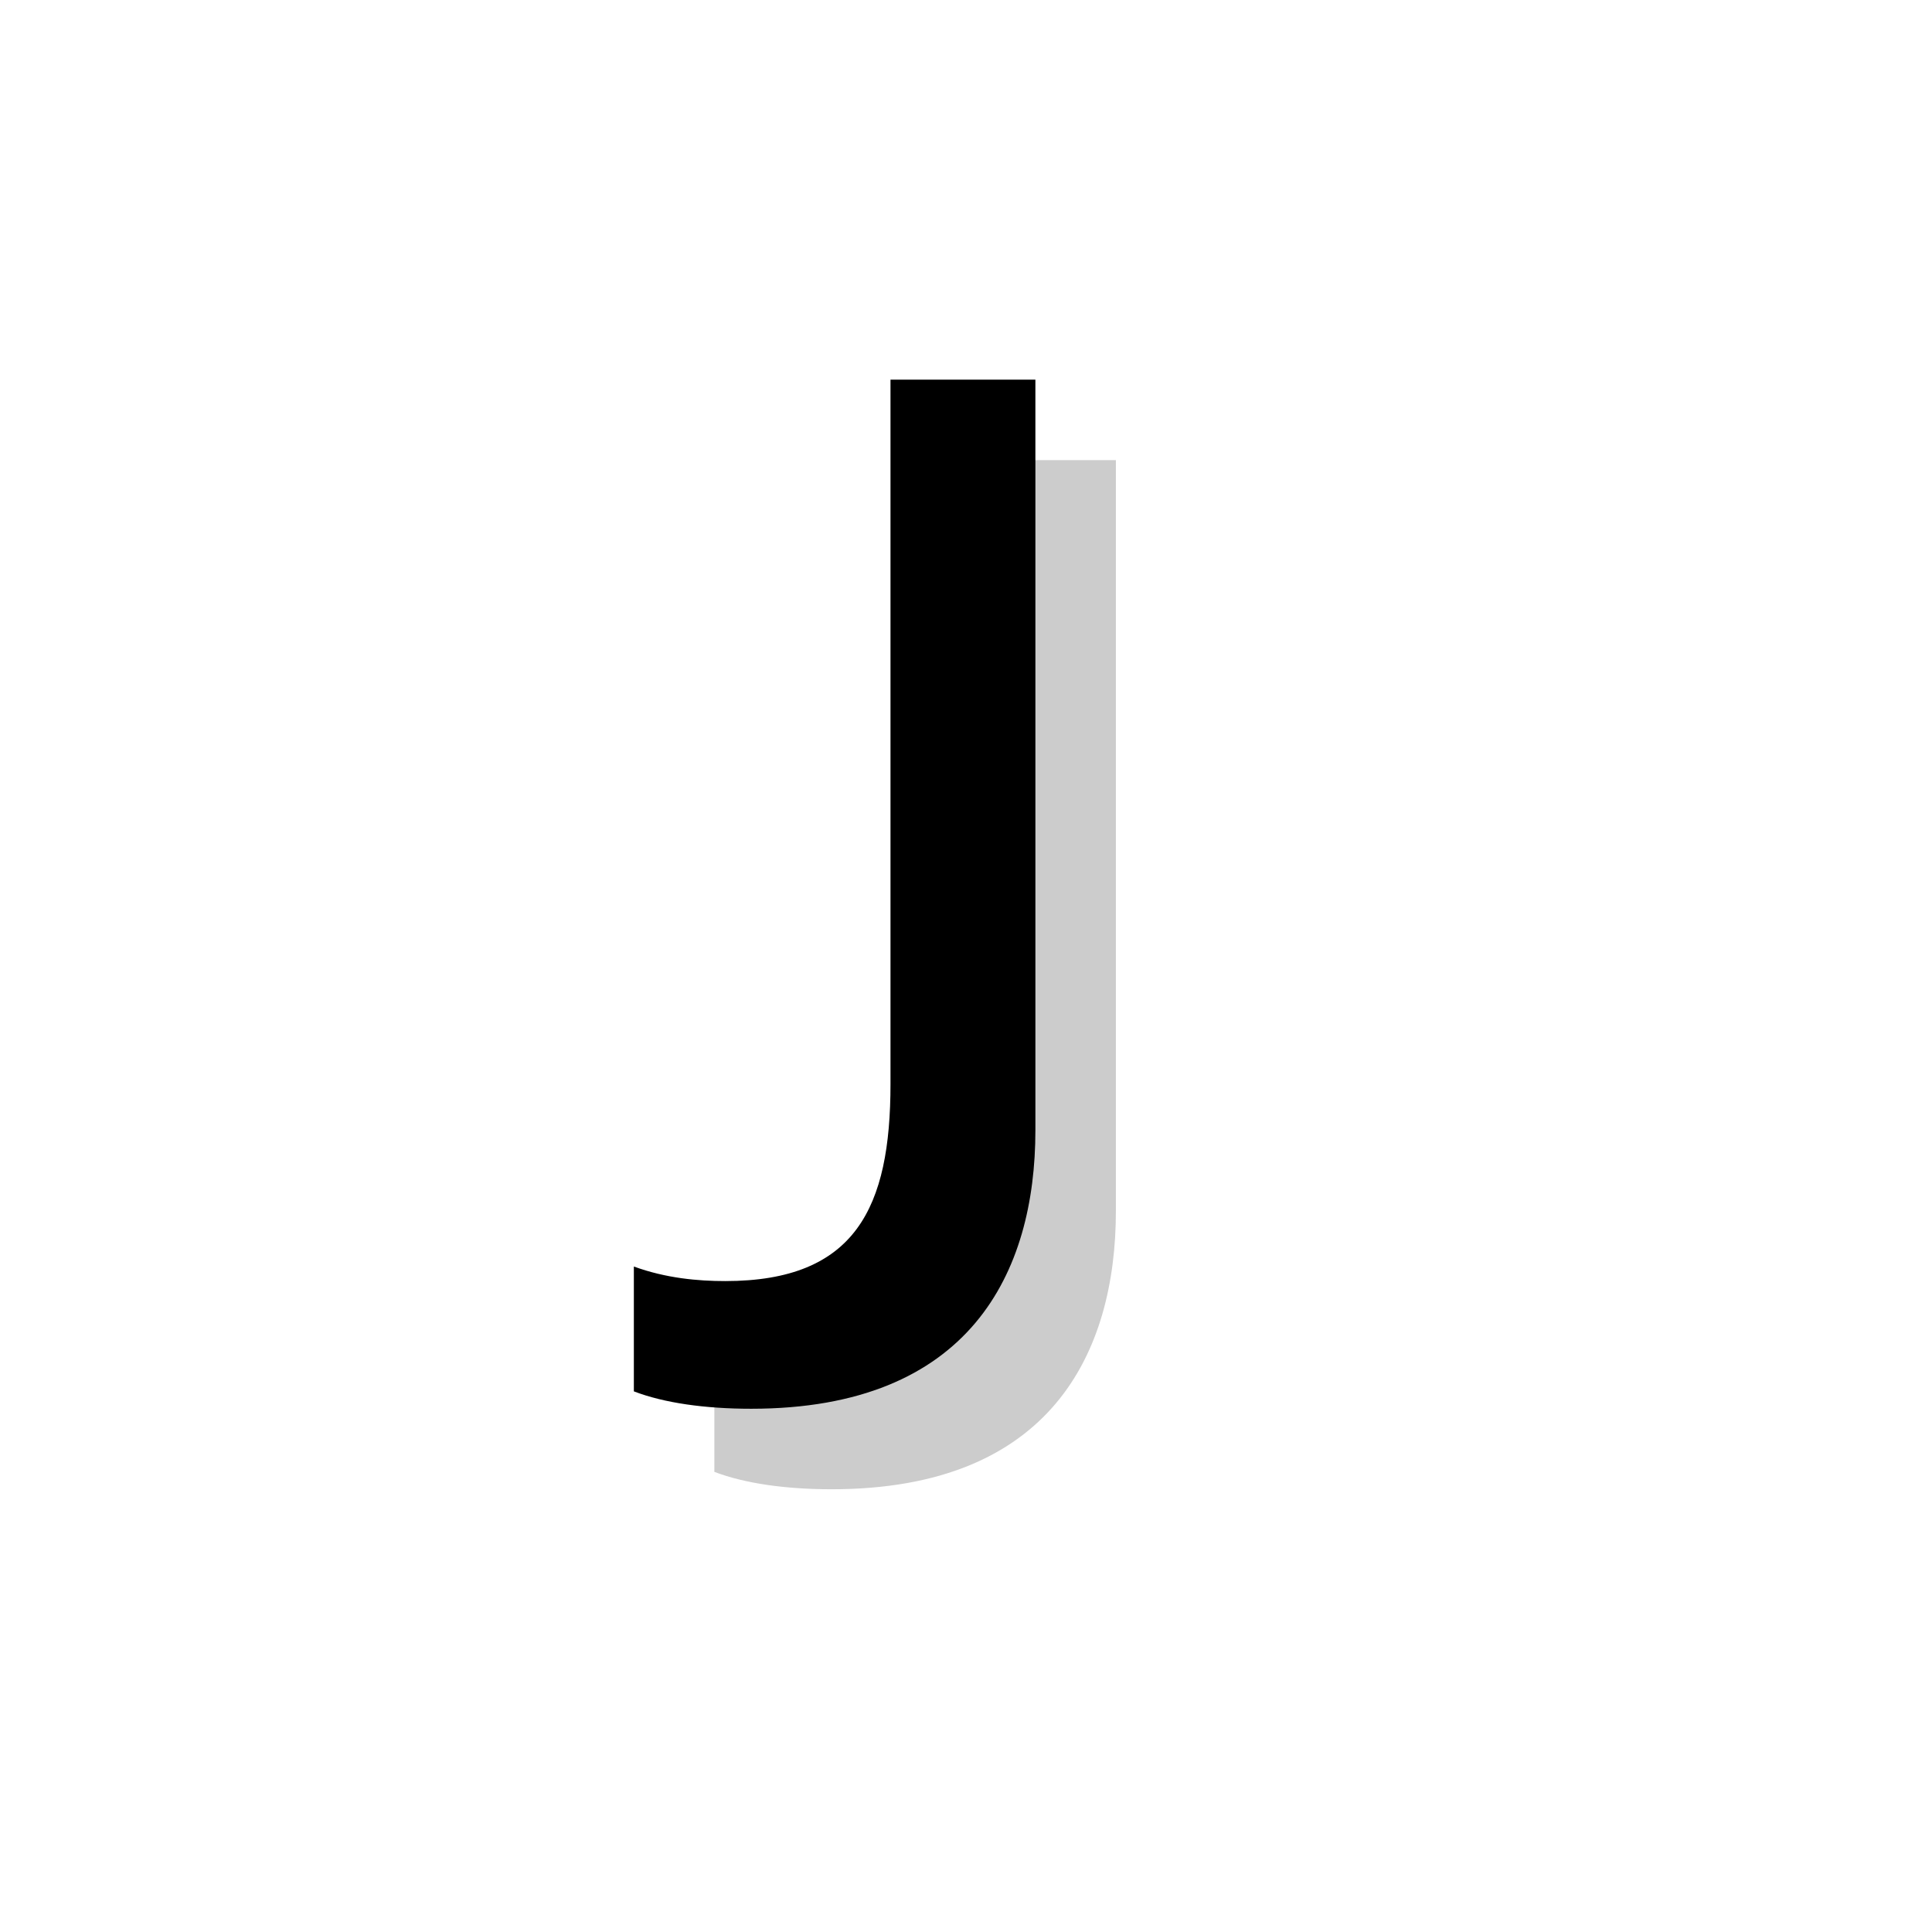
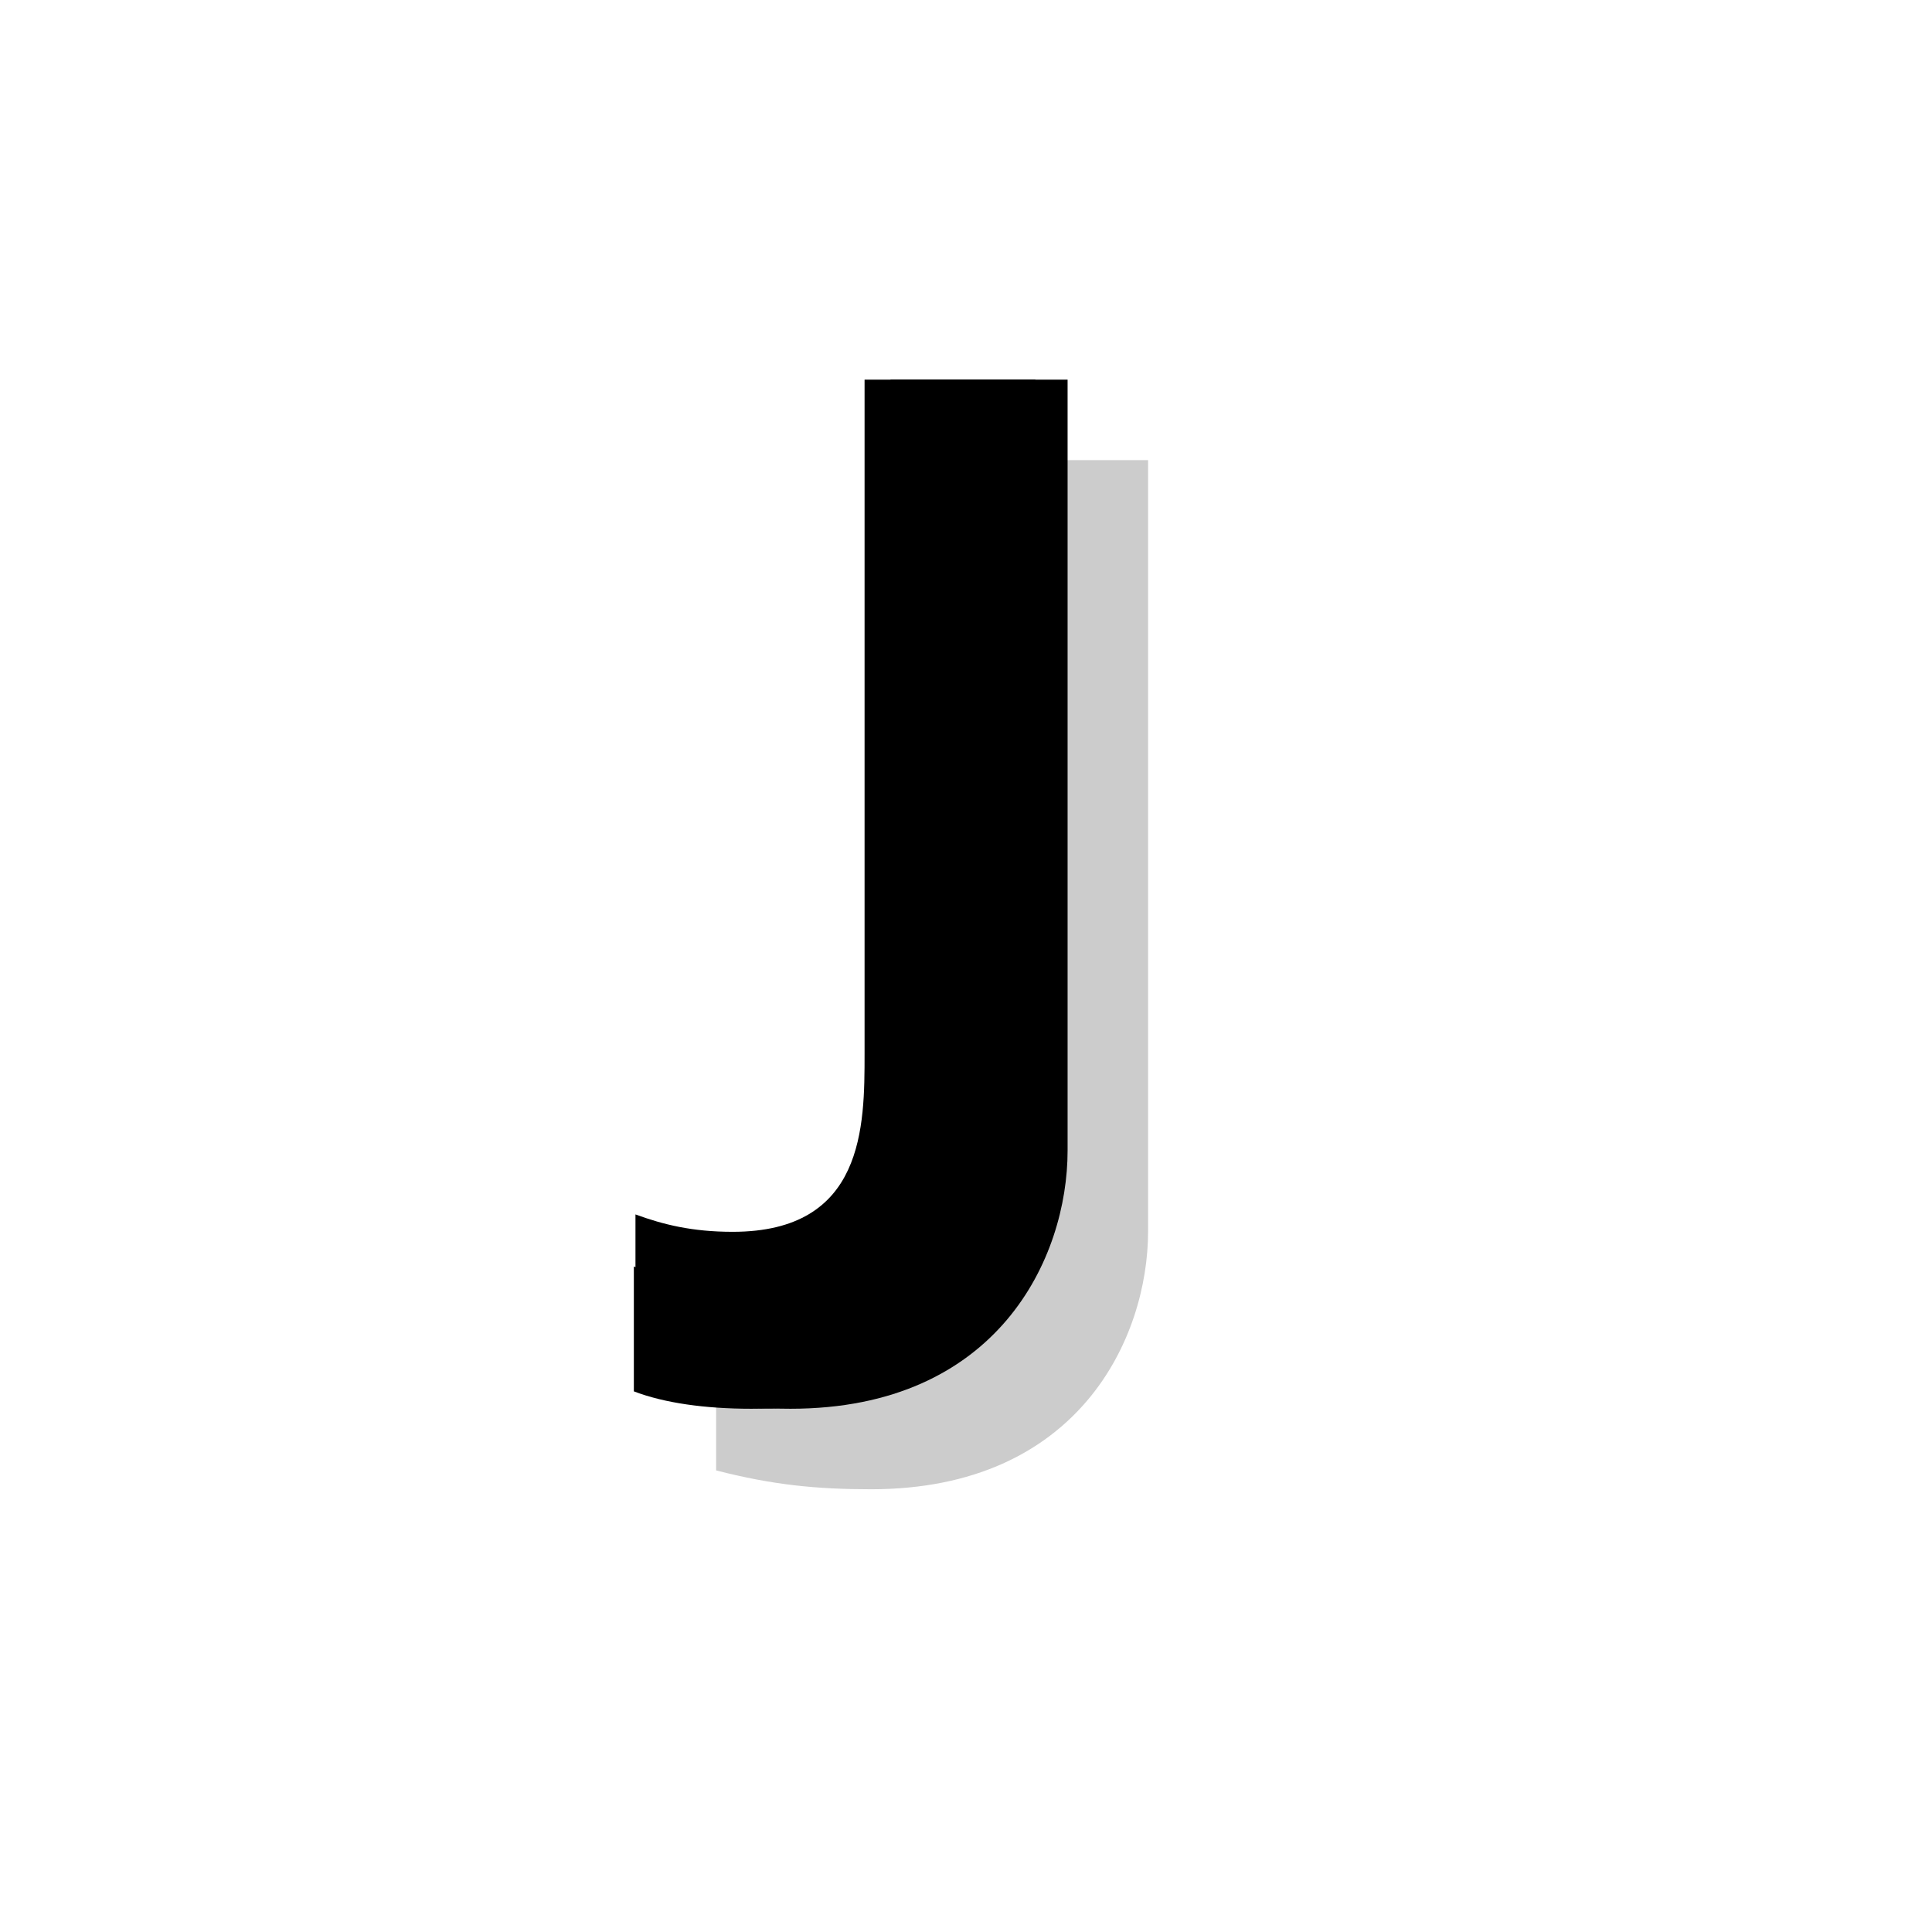
<svg xmlns="http://www.w3.org/2000/svg" version="1.1" x="0px" y="0px" viewBox="0 0 12 12" enable-background="new 0 0 12 12" xml:space="preserve">
  <g id="shadows-text-objects" display="none">
-     <text transform="matrix(1 0 0 1 4.2496 9.142)" display="inline" opacity="0.2" font-family="'FrutigerLTStd-Roman'" font-size="9">J</text>
+     <text transform="matrix(1 0 0 1 4.2496 9.142)" display="inline" opacity="0.2" font-family="'FrutigerLTStd-Bold'" font-size="9">J</text>
  </g>
  <g id="letters-text-objects" display="none">
-     <text transform="matrix(1 0 0 1 3.7495 8.6418)" display="inline" font-family="'FrutigerLTStd-Roman'" font-size="9">J</text>
+     <text transform="matrix(1 0 0 1 3.7495 8.6418)" display="inline" font-family="'FrutigerLTStd-Bold'" font-size="9">J</text>
  </g>
  <g id="shadows-outlines">
    <g opacity="0.2">
-       <path d="M4.438,8.367c0.198,0.072,0.396,0.09,0.567,0.09c0.811,0,1.026-0.459,1.026-1.224V2.858h0.9v4.663    c0,0.882-0.405,1.729-1.765,1.729c-0.288,0-0.54-0.036-0.729-0.108V8.367z" />
+       <path d="M4.448,8.043c0.171,0.063,0.351,0.108,0.603,0.108c0.819,0,0.819-0.657,0.819-1.107V2.858h1.261v4.789    c0,0.666-0.433,1.603-1.72,1.603c-0.342,0-0.612-0.027-0.963-0.117V8.043z" />
    </g>
  </g>
  <g id="letters-outlines">
    <g>
      <path d="M3.938,7.867c0.198,0.072,0.396,0.09,0.567,0.09c0.811,0,1.026-0.459,1.026-1.224V2.358h0.9v4.663    c0,0.882-0.405,1.729-1.765,1.729c-0.288,0-0.541-0.036-0.729-0.108V7.867z" />
    </g>
+     <g>
+       <path d="M3.947,7.543c0.172,0.063,0.352,0.108,0.604,0.108c0.819,0,0.819-0.657,0.819-1.107V2.358h1.261v4.789    c0,0.666-0.433,1.603-1.721,1.603c-0.342,0-0.611-0.027-0.963-0.117V7.543z" />
+     </g>
  </g>
  <g id="guides_and_set-up" display="none">
</g>
</svg>
